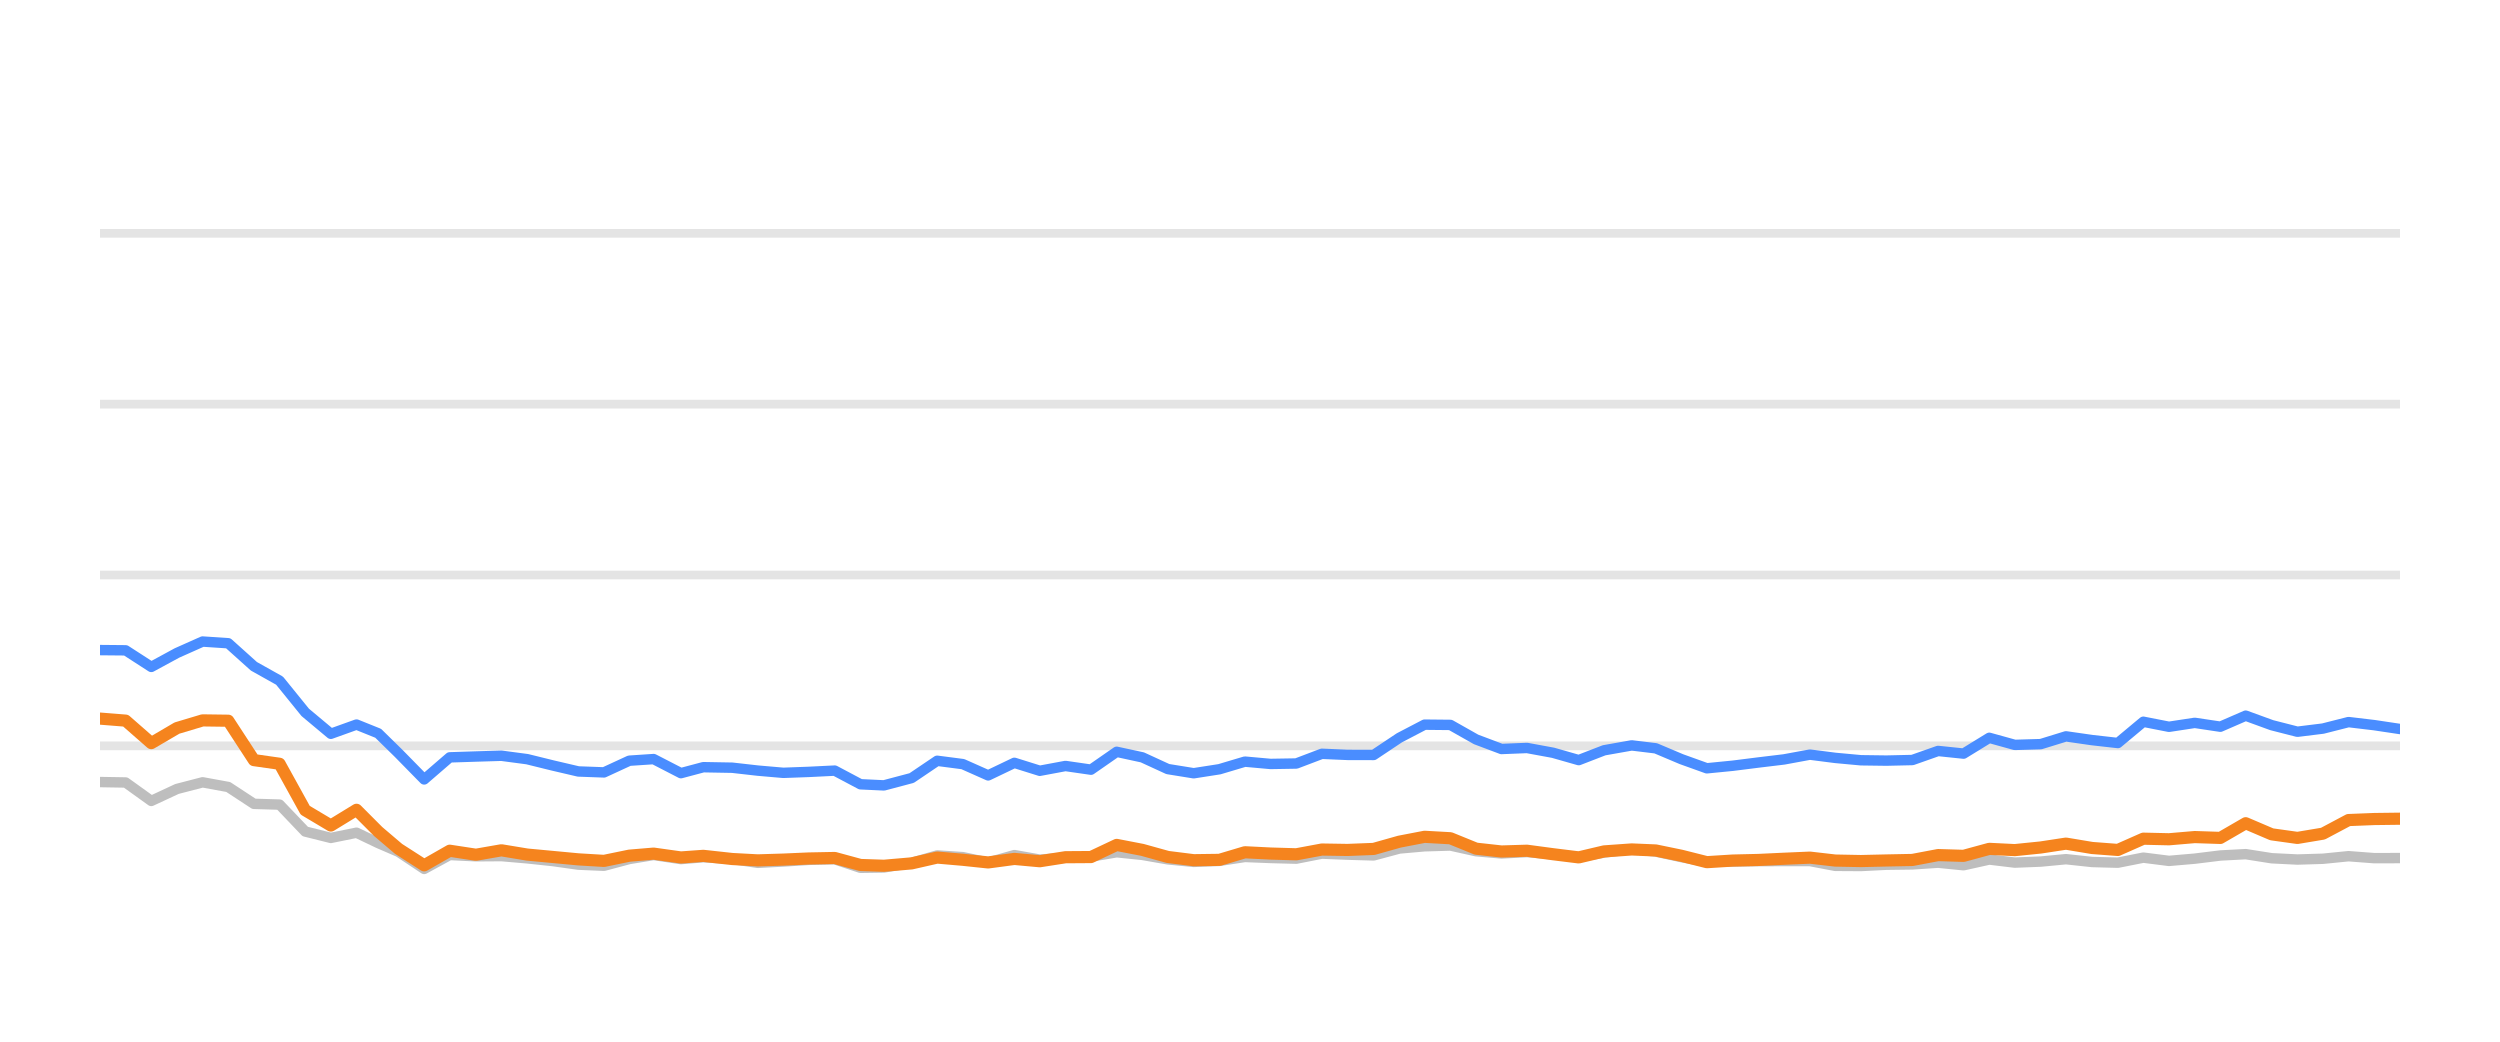
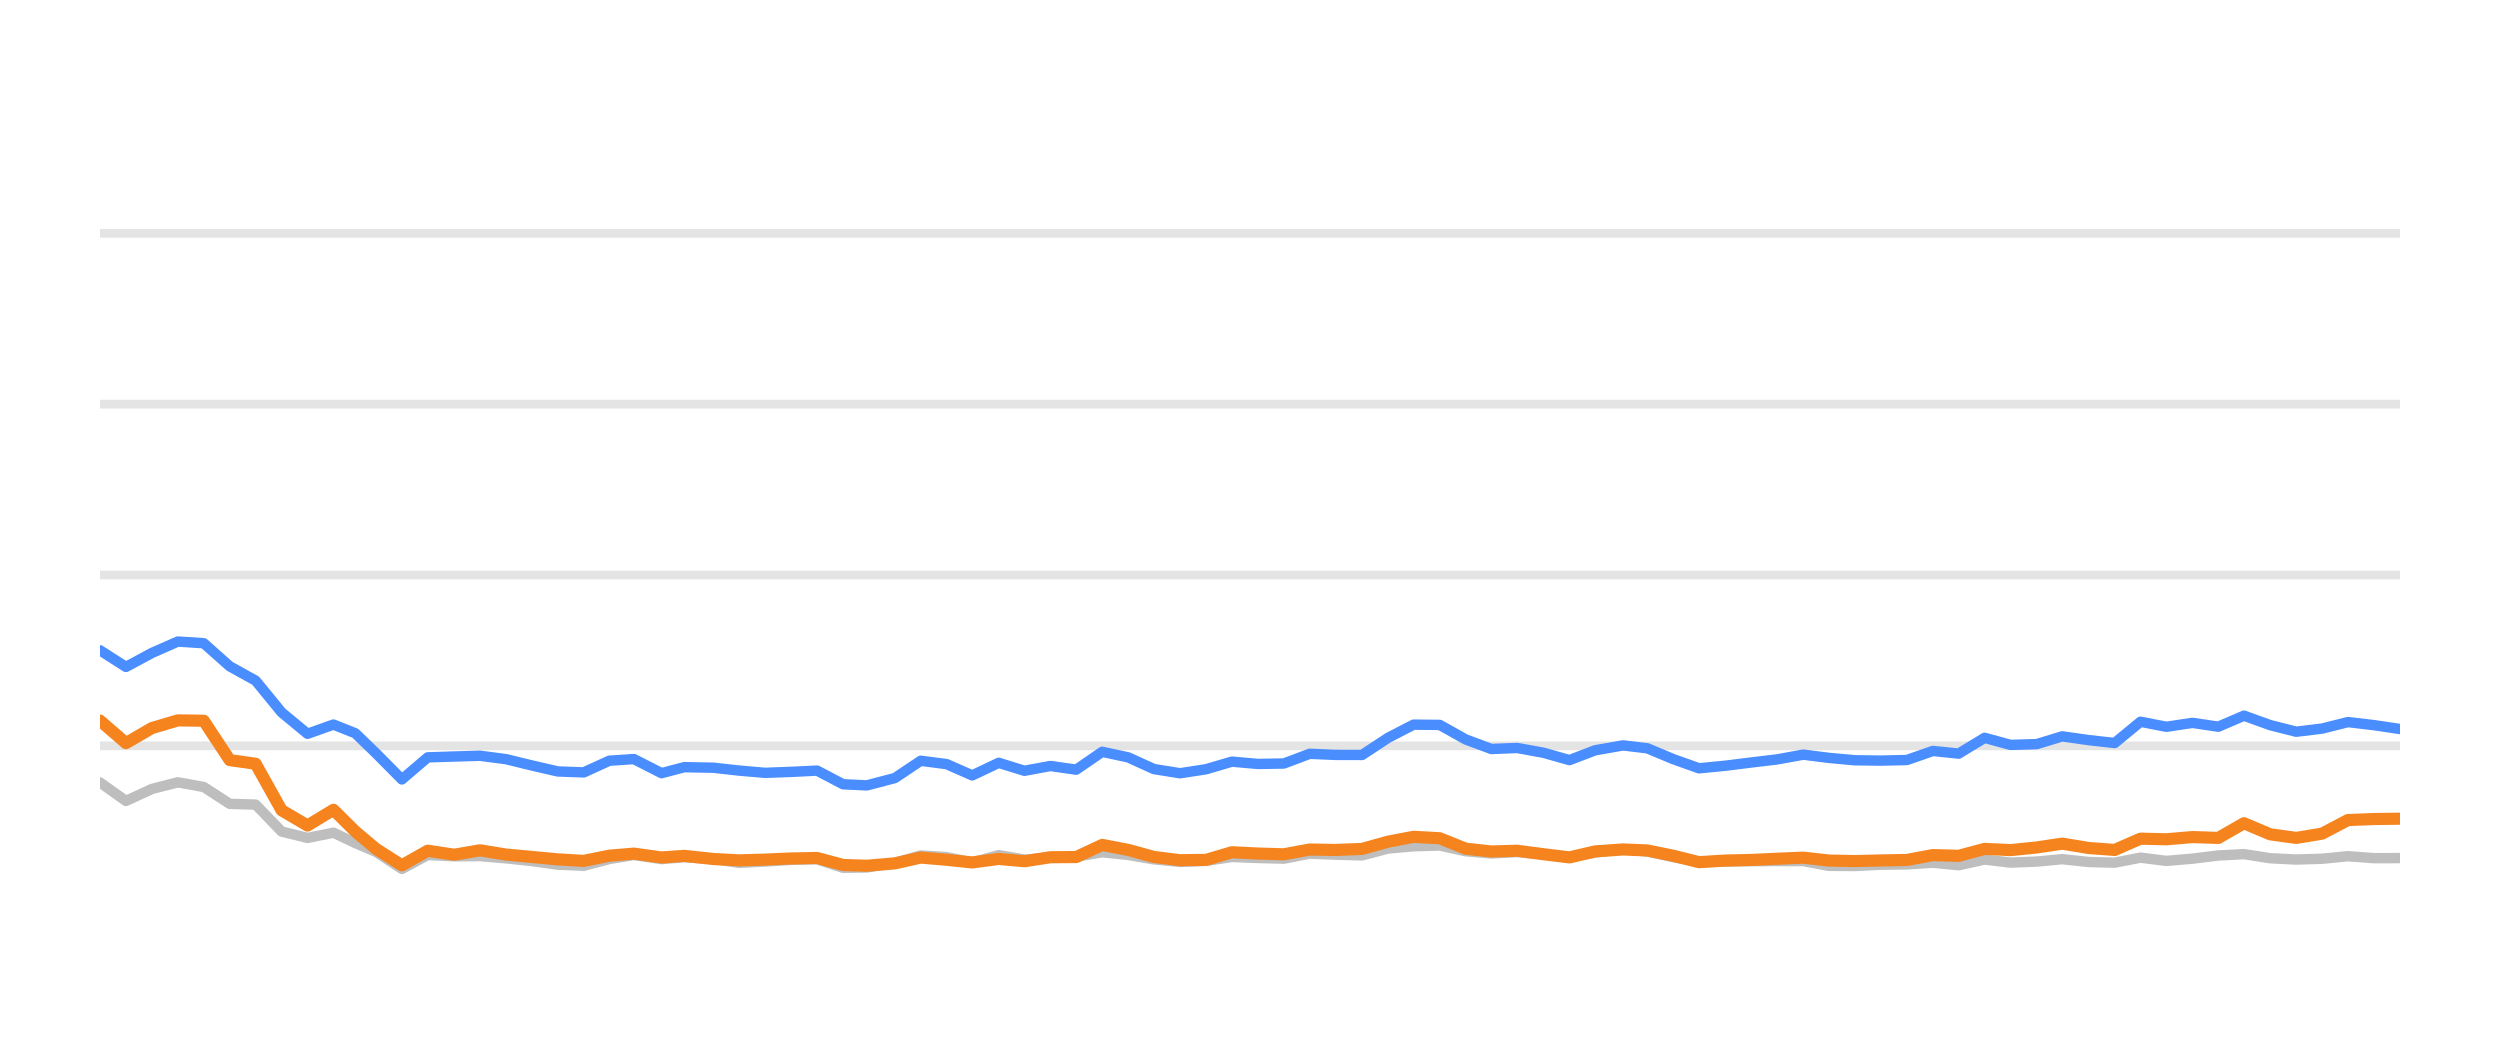
<svg xmlns="http://www.w3.org/2000/svg" width="144pt" height="60pt" viewBox="0 0 144 60" version="1.1">
  <defs>
    <style type="text/css">*{stroke-linejoin: round; stroke-linecap: butt}</style>
  </defs>
  <g id="figure_1">
    <g id="patch_1">
      <path d="M 0 60  L 144 60  L 144 0  L 0 0  L 0 60  z " style="fill: none; opacity: 0" />
    </g>
    <g id="axes_1">
      <g id="patch_2">
        <path d="M 5.76 52.8  L 138.24 52.8  L 138.24 3.6  L 5.76 3.6  L 5.76 52.8  z " style="fill: none" />
      </g>
      <g id="matplotlib.axis_1" />
      <g id="matplotlib.axis_2" />
      <g id="line2d_1">
-         <path d="M 5.76 42.96  L 138.24 42.96  " clip-path="url(#p4160256493)" style="fill: none; stroke: #b2b2b2; stroke-opacity: 0.35; stroke-width: 0.5; stroke-linecap: square" />
+         <path d="M 5.76 42.96  L 138.24 42.96  " clip-path="url(#p3644c24f91)" style="fill: none; stroke: #b2b2b2; stroke-opacity: 0.35; stroke-width: 0.5; stroke-linecap: square" />
      </g>
      <g id="line2d_2">
-         <path d="M 5.76 33.12  L 138.24 33.12  " clip-path="url(#p4160256493)" style="fill: none; stroke: #b2b2b2; stroke-opacity: 0.35; stroke-width: 0.5; stroke-linecap: square" />
+         <path d="M 5.76 33.12  L 138.24 33.12  " clip-path="url(#p3644c24f91)" style="fill: none; stroke: #b2b2b2; stroke-opacity: 0.35; stroke-width: 0.5; stroke-linecap: square" />
      </g>
      <g id="line2d_3">
-         <path d="M 5.76 23.28  L 138.24 23.28  " clip-path="url(#p4160256493)" style="fill: none; stroke: #b2b2b2; stroke-opacity: 0.35; stroke-width: 0.5; stroke-linecap: square" />
+         <path d="M 5.76 23.28  L 138.24 23.28  " clip-path="url(#p3644c24f91)" style="fill: none; stroke: #b2b2b2; stroke-opacity: 0.35; stroke-width: 0.5; stroke-linecap: square" />
      </g>
      <g id="line2d_4">
-         <path d="M 5.76 13.44  L 138.24 13.44  " clip-path="url(#p4160256493)" style="fill: none; stroke: #b2b2b2; stroke-opacity: 0.35; stroke-width: 0.5; stroke-linecap: square" />
+         <path d="M 5.76 13.44  L 138.24 13.44  " clip-path="url(#p3644c24f91)" style="fill: none; stroke: #b2b2b2; stroke-opacity: 0.35; stroke-width: 0.5; stroke-linecap: square" />
      </g>
      <g id="line2d_5">
-         <path d="M 5.76 45.046  L 7.237 45.071  L 8.715 46.133  L 10.192 45.445  L 11.67 45.061  L 13.147 45.331  L 14.625 46.301  L 16.102 46.345  L 17.58 47.895  L 19.057 48.264  L 20.535 47.964  L 21.782 48.559  L 22.956 49.066  L 24.433 50.05  L 25.904 49.248  L 27.415 49.322  L 28.88 49.312  L 30.366 49.44  L 31.841 49.597  L 33.313 49.804  L 34.79 49.868  L 36.249 49.479  L 37.649 49.248  L 39.221 49.484  L 40.513 49.376  L 42.174 49.479  L 43.649 49.7  L 45.118 49.622  L 46.587 49.528  L 48.081 49.494  L 49.563 49.986  L 50.916 49.966  L 52.512 49.7  L 53.983 49.272  L 55.458 49.371  L 56.918 49.681  L 58.429 49.253  L 59.891 49.513  L 61.372 49.405  L 62.841 49.341  L 64.322 49.09  L 65.799 49.243  L 67.265 49.499  L 68.757 49.646  L 70.239 49.587  L 71.707 49.361  L 73.183 49.42  L 74.667 49.459  L 76.141 49.169  L 77.617 49.228  L 79.123 49.272  L 80.604 48.874  L 82.056 48.746  L 83.544 48.702  L 85.022 49.031  L 86.485 49.159  L 87.954 49.08  L 89.454 49.213  L 90.935 49.366  L 92.398 49.11  L 93.986 48.908  L 95.371 49.051  L 96.851 49.371  L 98.314 49.646  L 99.812 49.627  L 101.293 49.602  L 102.761 49.597  L 104.252 49.597  L 105.71 49.873  L 107.189 49.882  L 108.653 49.809  L 110.153 49.789  L 111.634 49.691  L 113.102 49.838  L 114.582 49.509  L 116.054 49.686  L 117.546 49.627  L 119 49.489  L 120.504 49.651  L 121.989 49.691  L 123.457 49.4  L 124.934 49.587  L 126.418 49.459  L 127.892 49.277  L 129.353 49.199  L 130.85 49.435  L 132.331 49.509  L 133.802 49.464  L 135.275 49.317  L 136.759 49.43  L 138.24 49.425  " clip-path="url(#p4160256493)" style="fill: none; stroke: #bebebe; stroke-width: 0.6; stroke-linecap: round" />
+         <path d="M 5.76 45.071  L 7.254 46.133  L 8.748 45.445  L 10.242 45.061  L 11.736 45.331  L 13.231 46.301  L 14.725 46.345  L 16.219 47.895  L 17.713 48.264  L 19.207 47.964  L 20.468 48.559  L 21.656 49.066  L 23.149 50.05  L 24.637 49.248  L 26.165 49.322  L 27.647 49.312  L 29.15 49.44  L 30.641 49.597  L 32.129 49.804  L 33.623 49.868  L 35.099 49.479  L 36.514 49.248  L 38.104 49.484  L 39.411 49.376  L 41.09 49.479  L 42.583 49.7  L 44.068 49.622  L 45.553 49.528  L 47.064 49.494  L 48.563 49.986  L 49.931 49.966  L 51.546 49.7  L 53.033 49.272  L 54.524 49.371  L 56.001 49.681  L 57.529 49.253  L 59.008 49.513  L 60.505 49.405  L 61.991 49.341  L 63.488 49.09  L 64.982 49.243  L 66.464 49.499  L 67.973 49.646  L 69.472 49.587  L 70.956 49.361  L 72.45 49.42  L 73.95 49.459  L 75.441 49.169  L 76.933 49.228  L 78.456 49.272  L 79.954 48.874  L 81.422 48.746  L 82.928 48.702  L 84.422 49.031  L 85.902 49.159  L 87.387 49.08  L 88.904 49.213  L 90.401 49.366  L 91.881 49.11  L 93.487 48.908  L 94.888 49.051  L 96.384 49.371  L 97.864 49.646  L 99.378 49.627  L 100.877 49.602  L 102.361 49.597  L 103.868 49.597  L 105.343 49.873  L 106.838 49.882  L 108.32 49.809  L 109.836 49.789  L 111.334 49.691  L 112.819 49.838  L 114.315 49.509  L 115.804 49.686  L 117.312 49.627  L 118.783 49.489  L 120.304 49.651  L 121.806 49.691  L 123.291 49.4  L 124.784 49.587  L 126.284 49.459  L 127.775 49.277  L 129.253 49.199  L 130.767 49.435  L 132.265 49.509  L 133.752 49.464  L 135.242 49.317  L 136.742 49.43  L 138.24 49.425  " clip-path="url(#p3644c24f91)" style="fill: none; stroke: #bebebe; stroke-width: 0.6; stroke-linecap: round" />
      </g>
      <g id="line2d_6">
-         <path d="M 5.76 37.445  L 7.237 37.459  L 8.715 38.414  L 10.192 37.612  L 11.67 36.953  L 13.147 37.051  L 14.625 38.379  L 16.102 39.206  L 17.58 41.031  L 19.057 42.266  L 20.535 41.735  L 21.782 42.237  L 22.956 43.388  L 24.433 44.894  L 25.904 43.624  L 27.415 43.575  L 28.88 43.531  L 30.366 43.728  L 31.841 44.092  L 33.313 44.436  L 34.79 44.49  L 36.249 43.816  L 37.649 43.723  L 39.221 44.534  L 40.513 44.19  L 42.174 44.22  L 43.649 44.387  L 45.118 44.515  L 46.587 44.461  L 48.081 44.387  L 49.563 45.174  L 50.916 45.238  L 52.512 44.815  L 53.983 43.821  L 55.458 44.013  L 56.918 44.662  L 58.429 43.939  L 59.891 44.397  L 61.372 44.121  L 62.841 44.333  L 64.322 43.304  L 65.799 43.624  L 67.265 44.298  L 68.757 44.539  L 70.239 44.308  L 71.707 43.87  L 73.183 44.003  L 74.667 43.978  L 76.141 43.418  L 77.617 43.482  L 79.123 43.486  L 80.604 42.498  L 82.056 41.74  L 83.544 41.755  L 85.022 42.591  L 86.485 43.142  L 87.954 43.083  L 89.454 43.359  L 90.935 43.782  L 92.398 43.216  L 93.986 42.935  L 95.371 43.103  L 96.851 43.728  L 98.314 44.254  L 99.812 44.106  L 101.293 43.919  L 102.761 43.742  L 104.252 43.467  L 105.71 43.654  L 107.189 43.791  L 108.653 43.811  L 110.153 43.777  L 111.634 43.255  L 113.102 43.408  L 114.582 42.498  L 116.054 42.906  L 117.546 42.862  L 119 42.414  L 120.504 42.63  L 121.989 42.798  L 123.457 41.573  L 124.934 41.863  L 126.418 41.637  L 127.892 41.858  L 129.353 41.223  L 130.85 41.769  L 132.331 42.148  L 133.802 41.966  L 135.275 41.592  L 136.759 41.769  L 138.24 41.991  " clip-path="url(#p4160256493)" style="fill: none; stroke: #4a8dff; stroke-width: 0.6; stroke-linecap: round" />
+         <path d="M 5.76 37.459  L 7.254 38.414  L 8.748 37.612  L 10.242 36.953  L 11.736 37.051  L 13.231 38.379  L 14.725 39.206  L 16.219 41.031  L 17.713 42.266  L 19.207 41.735  L 20.468 42.237  L 21.656 43.388  L 23.149 44.894  L 24.637 43.624  L 26.165 43.575  L 27.647 43.531  L 29.15 43.728  L 30.641 44.092  L 32.129 44.436  L 33.623 44.49  L 35.099 43.816  L 36.514 43.723  L 38.104 44.534  L 39.411 44.19  L 41.09 44.22  L 42.583 44.387  L 44.068 44.515  L 45.553 44.461  L 47.064 44.387  L 48.563 45.174  L 49.931 45.238  L 51.546 44.815  L 53.033 43.821  L 54.524 44.013  L 56.001 44.662  L 57.529 43.939  L 59.008 44.397  L 60.505 44.121  L 61.991 44.333  L 63.488 43.304  L 64.982 43.624  L 66.464 44.298  L 67.973 44.539  L 69.472 44.308  L 70.956 43.87  L 72.45 44.003  L 73.95 43.978  L 75.441 43.418  L 76.933 43.482  L 78.456 43.486  L 79.954 42.498  L 81.422 41.74  L 82.928 41.755  L 84.422 42.591  L 85.902 43.142  L 87.387 43.083  L 88.904 43.359  L 90.401 43.782  L 91.881 43.216  L 93.487 42.935  L 94.888 43.103  L 96.384 43.728  L 97.864 44.254  L 99.378 44.106  L 100.877 43.919  L 102.361 43.742  L 103.868 43.467  L 105.343 43.654  L 106.838 43.791  L 108.32 43.811  L 109.836 43.777  L 111.334 43.255  L 112.819 43.408  L 114.315 42.498  L 115.804 42.906  L 117.312 42.862  L 118.783 42.414  L 120.304 42.63  L 121.806 42.798  L 123.291 41.573  L 124.784 41.863  L 126.284 41.637  L 127.775 41.858  L 129.253 41.223  L 130.767 41.769  L 132.265 42.148  L 133.752 41.966  L 135.242 41.592  L 136.742 41.769  L 138.24 41.991  " clip-path="url(#p3644c24f91)" style="fill: none; stroke: #4a8dff; stroke-width: 0.6; stroke-linecap: round" />
      </g>
      <g id="line2d_7">
-         <path d="M 5.76 41.391  L 7.237 41.509  L 8.715 42.803  L 10.192 41.937  L 11.67 41.494  L 13.147 41.514  L 14.625 43.782  L 16.102 43.993  L 17.58 46.67  L 19.057 47.55  L 20.535 46.645  L 21.782 47.895  L 22.956 48.894  L 24.433 49.843  L 25.904 49.002  L 27.415 49.233  L 28.88 48.977  L 30.366 49.223  L 31.841 49.361  L 33.313 49.499  L 34.79 49.587  L 36.249 49.287  L 37.649 49.169  L 39.221 49.39  L 40.513 49.297  L 42.174 49.479  L 43.649 49.558  L 45.118 49.513  L 46.587 49.449  L 48.081 49.42  L 49.563 49.823  L 50.916 49.868  L 52.512 49.73  L 53.983 49.395  L 55.458 49.523  L 56.918 49.676  L 58.429 49.474  L 59.891 49.607  L 61.372 49.376  L 62.841 49.366  L 64.322 48.667  L 65.799 48.953  L 67.265 49.361  L 68.757 49.548  L 70.239 49.528  L 71.707 49.09  L 73.183 49.164  L 74.667 49.208  L 76.141 48.933  L 77.617 48.957  L 79.123 48.898  L 80.604 48.48  L 82.056 48.2  L 83.544 48.283  L 85.022 48.884  L 86.485 49.046  L 87.954 49.002  L 89.454 49.203  L 90.935 49.386  L 92.398 49.041  L 93.986 48.928  L 95.371 48.987  L 96.851 49.292  L 98.314 49.661  L 99.812 49.568  L 101.293 49.533  L 102.761 49.464  L 104.252 49.4  L 105.71 49.568  L 107.189 49.597  L 108.653 49.563  L 110.153 49.533  L 111.634 49.253  L 113.102 49.297  L 114.582 48.894  L 116.054 48.967  L 117.546 48.815  L 119 48.593  L 120.504 48.844  L 121.989 48.957  L 123.457 48.308  L 124.934 48.342  L 126.418 48.215  L 127.892 48.264  L 129.353 47.418  L 130.85 48.057  L 132.331 48.264  L 133.802 48.018  L 135.275 47.235  L 136.759 47.176  L 138.24 47.157  " clip-path="url(#p4160256493)" style="fill: none; stroke: #f5841e; stroke-width: 0.7; stroke-linecap: round" />
+         <path d="M 5.76 41.509  L 7.254 42.803  L 8.748 41.937  L 10.242 41.494  L 11.736 41.514  L 13.231 43.782  L 14.725 43.993  L 16.219 46.67  L 17.713 47.55  L 19.207 46.645  L 20.468 47.895  L 21.656 48.894  L 23.149 49.843  L 24.637 49.002  L 26.165 49.233  L 27.647 48.977  L 29.15 49.223  L 30.641 49.361  L 32.129 49.499  L 33.623 49.587  L 35.099 49.287  L 36.514 49.169  L 38.104 49.39  L 39.411 49.297  L 41.09 49.479  L 42.583 49.558  L 44.068 49.513  L 45.553 49.449  L 47.064 49.42  L 48.563 49.823  L 49.931 49.868  L 51.546 49.73  L 53.033 49.395  L 54.524 49.523  L 56.001 49.676  L 57.529 49.474  L 59.008 49.607  L 60.505 49.376  L 61.991 49.366  L 63.488 48.667  L 64.982 48.953  L 66.464 49.361  L 67.973 49.548  L 69.472 49.528  L 70.956 49.09  L 72.45 49.164  L 73.95 49.208  L 75.441 48.933  L 76.933 48.957  L 78.456 48.898  L 79.954 48.48  L 81.422 48.2  L 82.928 48.283  L 84.422 48.884  L 85.902 49.046  L 87.387 49.002  L 88.904 49.203  L 90.401 49.386  L 91.881 49.041  L 93.487 48.928  L 94.888 48.987  L 96.384 49.292  L 97.864 49.661  L 99.378 49.568  L 100.877 49.533  L 102.361 49.464  L 103.868 49.4  L 105.343 49.568  L 106.838 49.597  L 108.32 49.563  L 109.836 49.533  L 111.334 49.253  L 112.819 49.297  L 114.315 48.894  L 115.804 48.967  L 117.312 48.815  L 118.783 48.593  L 120.304 48.844  L 121.806 48.957  L 123.291 48.308  L 124.784 48.342  L 126.284 48.215  L 127.775 48.264  L 129.253 47.418  L 130.767 48.057  L 132.265 48.264  L 133.752 48.018  L 135.242 47.235  L 136.742 47.176  L 138.24 47.157  " clip-path="url(#p3644c24f91)" style="fill: none; stroke: #f5841e; stroke-width: 0.7; stroke-linecap: round" />
      </g>
    </g>
  </g>
  <defs>
-     <clipPath id="p4160256493">
+     <clipPath id="p3644c24f91">
      <rect x="5.76" y="3.6" width="132.48" height="49.2" />
    </clipPath>
  </defs>
</svg>
